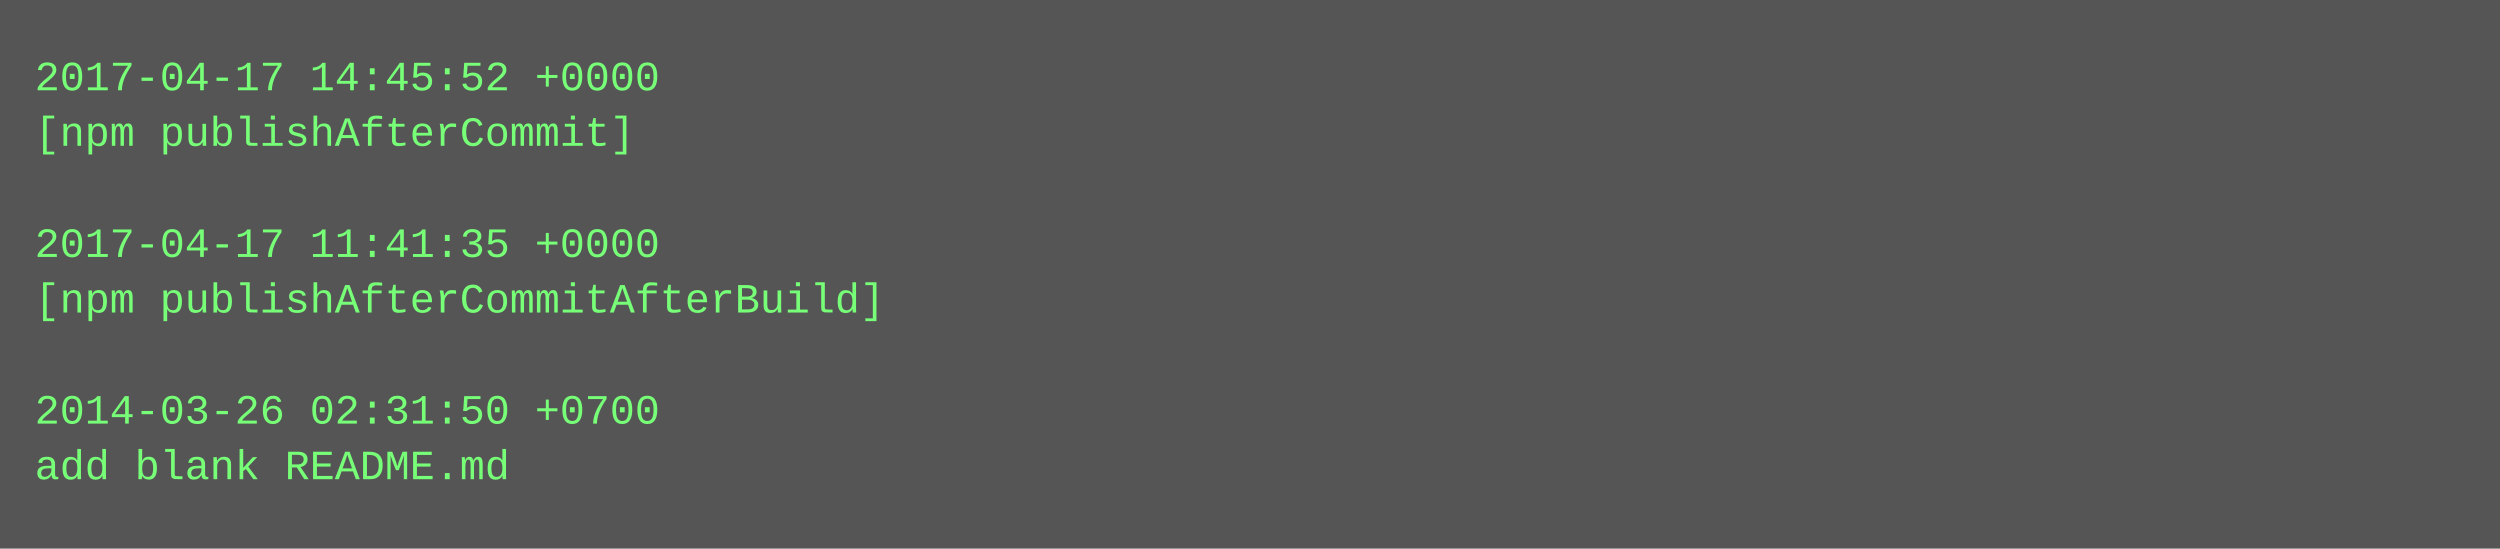
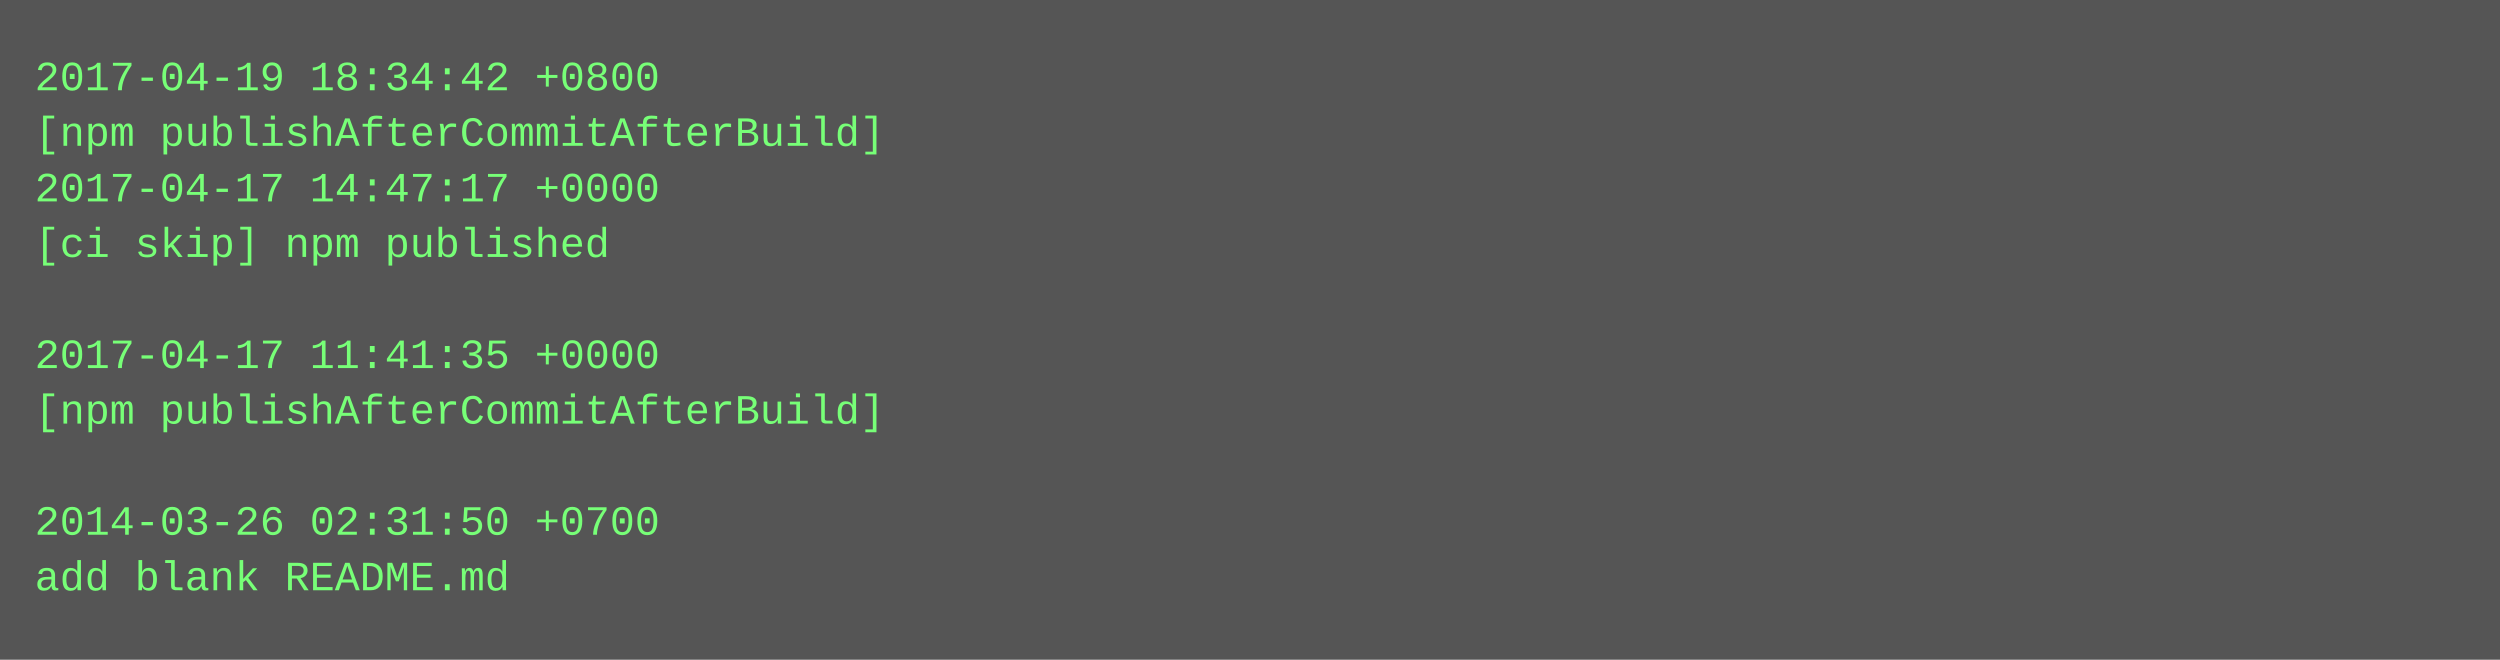
- <svg xmlns="http://www.w3.org/2000/svg" height="158" width="720">
-   <rect height="158" fill="#555" width="720" />
+ <svg xmlns="http://www.w3.org/2000/svg" height="190" width="720">
+   <rect height="190" fill="#555" width="720" />
  <text fill="#7f7" font-family="Courier New" font-size="12" xml:space="preserve">
-     <tspan x="10" y="26">2017-04-17 14:45:52 +0000</tspan>
-     <tspan x="10" y="42">[npm publishAfterCommit]</tspan>
-     <tspan x="10" y="58" />
-     <tspan x="10" y="74">2017-04-17 11:41:35 +0000</tspan>
-     <tspan x="10" y="90">[npm publishAfterCommitAfterBuild]</tspan>
-     <tspan x="10" y="106" />
-     <tspan x="10" y="122">2014-03-26 02:31:50 +0700</tspan>
-     <tspan x="10" y="138">add blank README.md</tspan>
+     <tspan x="10" y="26">2017-04-19 18:34:42 +0800</tspan>
+     <tspan x="10" y="42">[npm publishAfterCommitAfterBuild]</tspan>
+     <tspan x="10" y="58">2017-04-17 14:47:17 +0000</tspan>
+     <tspan x="10" y="74">[ci skip] npm published</tspan>
+     <tspan x="10" y="90" />
+     <tspan x="10" y="106">2017-04-17 11:41:35 +0000</tspan>
+     <tspan x="10" y="122">[npm publishAfterCommitAfterBuild]</tspan>
+     <tspan x="10" y="138" />
+     <tspan x="10" y="154">2014-03-26 02:31:50 +0700</tspan>
+     <tspan x="10" y="170">add blank README.md</tspan>
  </text>
</svg>
